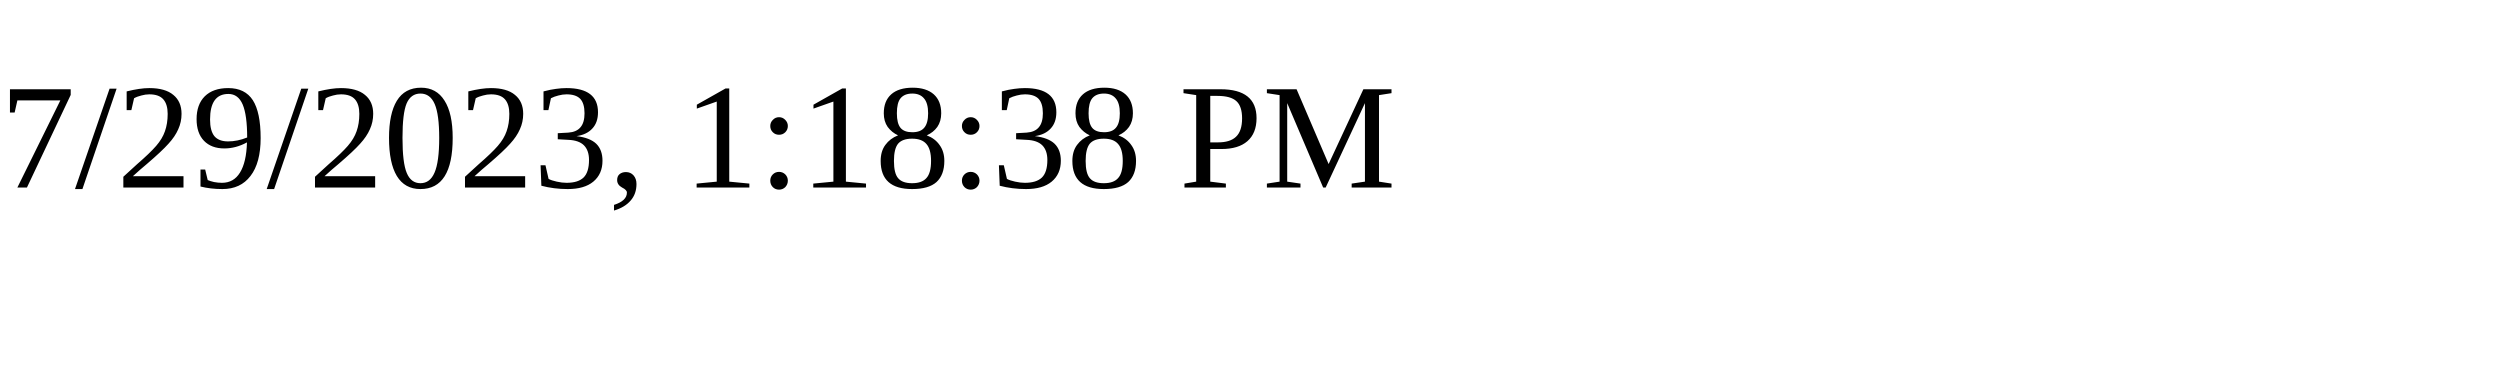
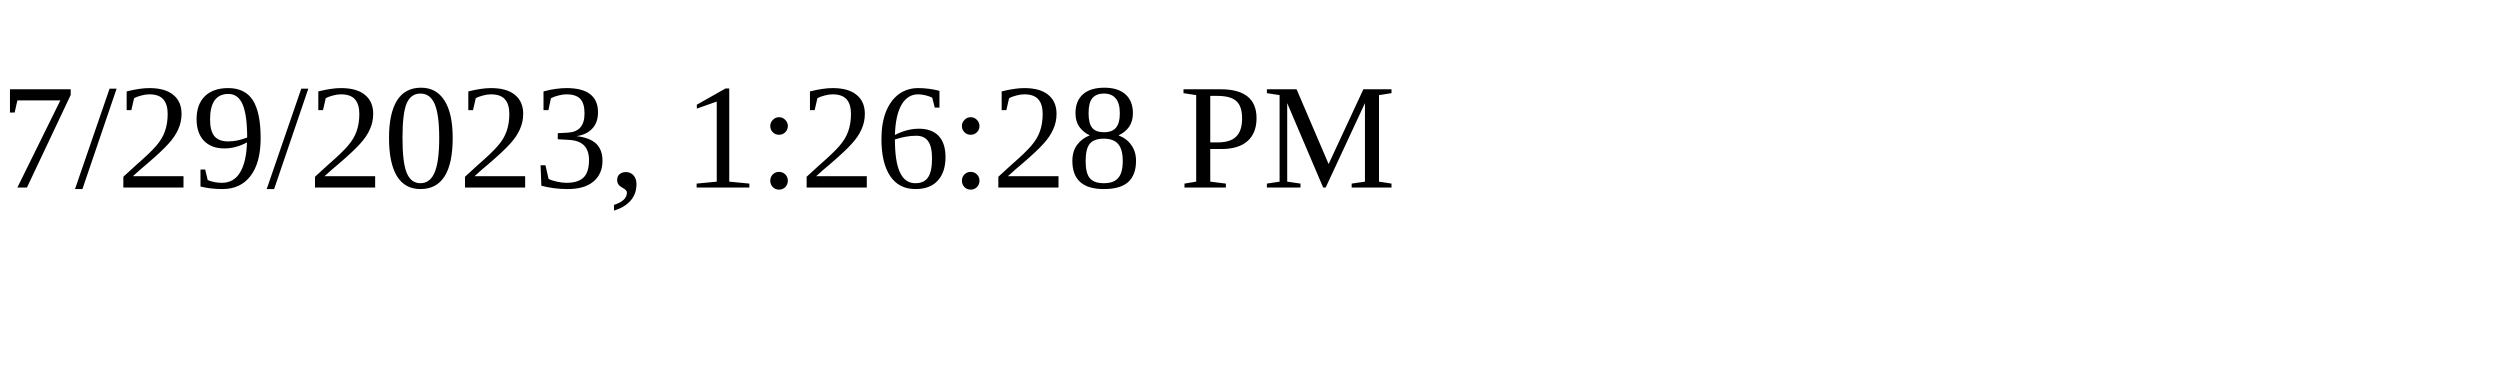
<svg xmlns="http://www.w3.org/2000/svg" height="30" width="200">
-   <text x="0" y="15">7/29/2023, 1:18:38 PM</text>
+   <text x="0" y="15">7/29/2023, 1:26:28 PM</text>
</svg>
